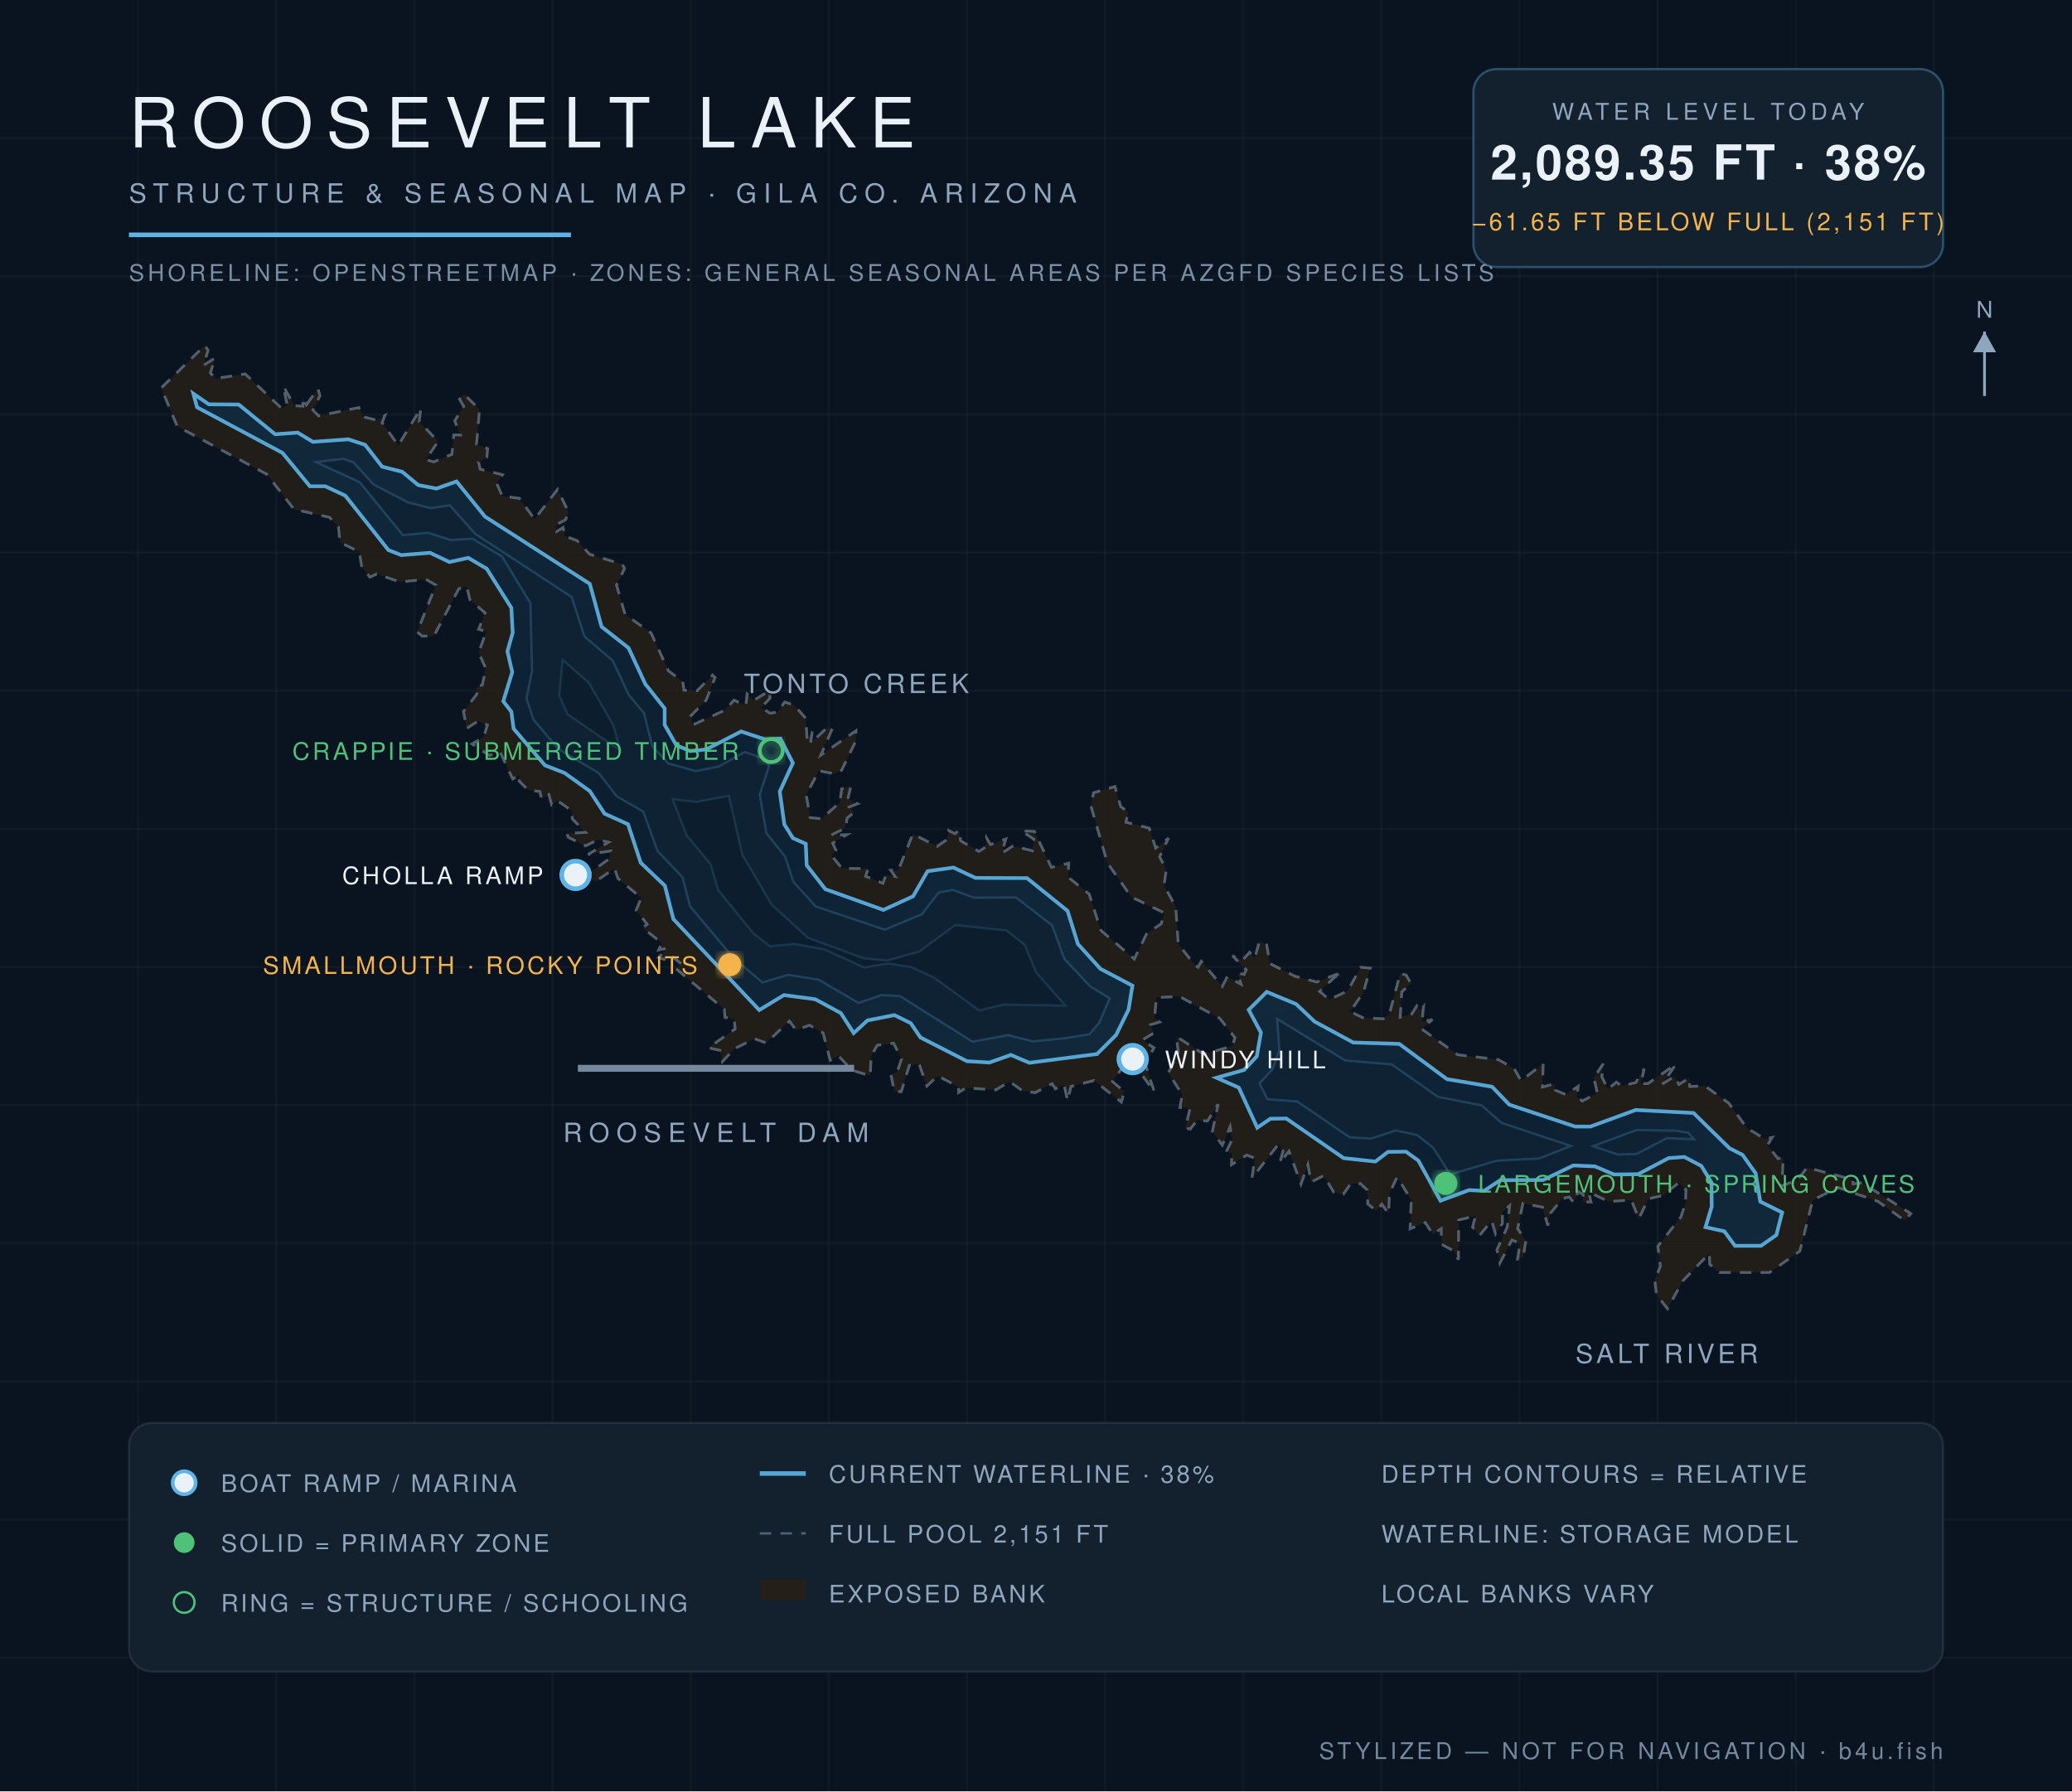
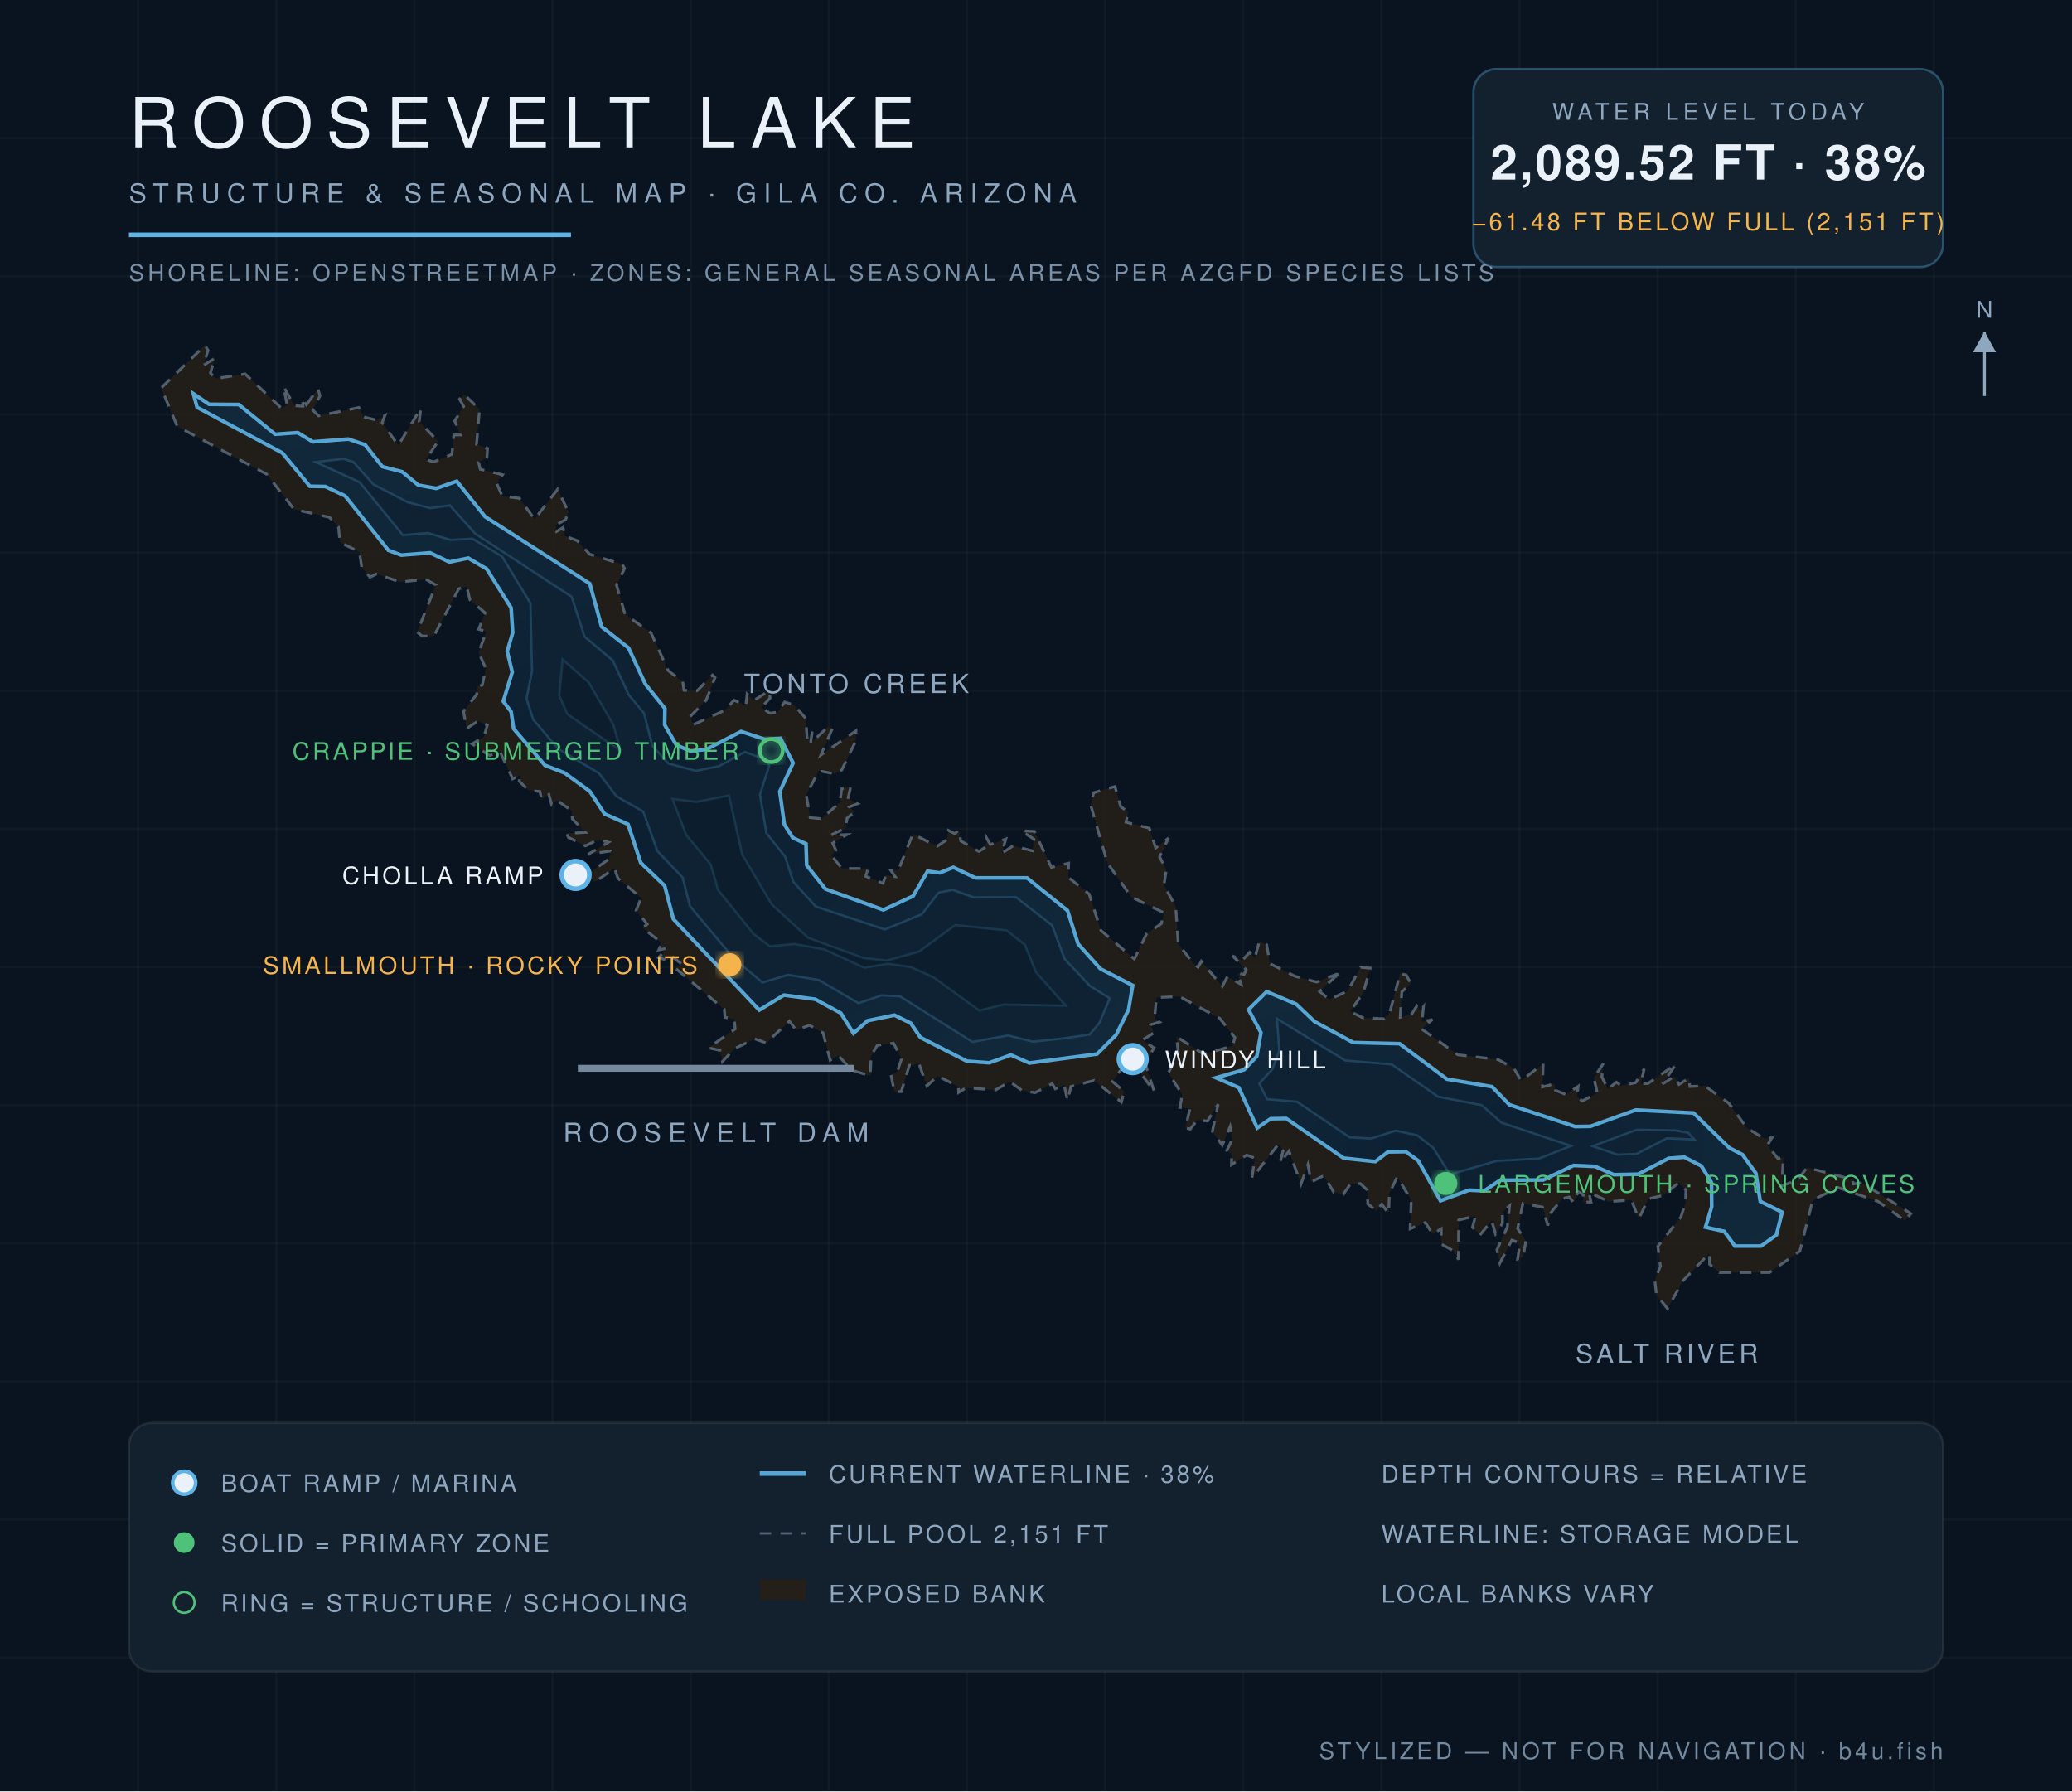
<svg xmlns="http://www.w3.org/2000/svg" viewBox="0 0 900 778" font-family="Helvetica,Arial,sans-serif">
  <defs>
    <radialGradient id="wg" cx="45%" cy="60%" r="80%">
      <stop offset="0%" stop-color="#0c1f31" />
      <stop offset="55%" stop-color="#102639" />
      <stop offset="100%" stop-color="#13293c" />
    </radialGradient>
    <filter id="glow">
      <feGaussianBlur stdDeviation="2.2" result="b" />
      <feMerge>
        <feMergeNode in="b" />
        <feMergeNode in="SourceGraphic" />
      </feMerge>
    </filter>
  </defs>
  <rect width="900" height="778" fill="#0a1420" />
  <g stroke="#ffffff" stroke-opacity="0.025">
    <line x1="60" y1="0" x2="60" y2="778" />
    <line x1="120" y1="0" x2="120" y2="778" />
    <line x1="180" y1="0" x2="180" y2="778" />
    <line x1="240" y1="0" x2="240" y2="778" />
    <line x1="300" y1="0" x2="300" y2="778" />
    <line x1="360" y1="0" x2="360" y2="778" />
    <line x1="420" y1="0" x2="420" y2="778" />
    <line x1="480" y1="0" x2="480" y2="778" />
    <line x1="540" y1="0" x2="540" y2="778" />
    <line x1="600" y1="0" x2="600" y2="778" />
    <line x1="660" y1="0" x2="660" y2="778" />
    <line x1="720" y1="0" x2="720" y2="778" />
    <line x1="780" y1="0" x2="780" y2="778" />
    <line x1="840" y1="0" x2="840" y2="778" />
    <line x1="0" y1="60" x2="900" y2="60" />
    <line x1="0" y1="120" x2="900" y2="120" />
    <line x1="0" y1="180" x2="900" y2="180" />
    <line x1="0" y1="240" x2="900" y2="240" />
    <line x1="0" y1="300" x2="900" y2="300" />
    <line x1="0" y1="360" x2="900" y2="360" />
    <line x1="0" y1="420" x2="900" y2="420" />
    <line x1="0" y1="480" x2="900" y2="480" />
    <line x1="0" y1="540" x2="900" y2="540" />
    <line x1="0" y1="600" x2="900" y2="600" />
    <line x1="0" y1="660" x2="900" y2="660" />
    <line x1="0" y1="720" x2="900" y2="720" />
  </g>
  <path d="M 133.1,175.8 L 138.1,168.8 L 139.0,171.9 L 135.9,178.1 L 138.4,180.6 L 155.9,177.0 L 157.7,181.0 L 163.7,182.5 L 167.2,180.5 L 166.0,183.6 L 173.0,193.4 L 182.8,177.3 L 182.1,183.1 L 190.3,191.7 L 185.0,199.6 L 188.4,200.6 L 196.3,197.3 L 197.1,188.9 L 200.0,188.9 L 197.5,182.8 L 201.4,176.5 L 199.6,173.4 L 201.5,171.2 L 208.3,177.8 L 207.0,193.0 L 211.8,194.8 L 211.5,198.7 L 207.9,200.8 L 208.6,203.8 L 218.3,206.2 L 215.7,209.8 L 218.2,215.5 L 225.6,216.4 L 232.2,225.5 L 242.2,212.5 L 246.9,222.3 L 245.7,225.7 L 241.3,228.1 L 241.8,230.8 L 244.6,229.1 L 245.3,232.8 L 250.7,234.8 L 256.1,240.7 L 270.3,245.1 L 271.3,246.9 L 267.8,254.1 L 271.5,266.8 L 282.8,274.9 L 290.3,291.3 L 296.6,296.1 L 297.1,299.8 L 302.8,300.0 L 309.5,293.2 L 310.6,294.3 L 306.7,304.2 L 299.7,311.3 L 301.2,314.7 L 315.0,308.4 L 318.8,304.1 L 324.0,306.3 L 324.5,301.4 L 327.6,304.1 L 334.1,300.0 L 334.5,303.2 L 330.7,307.3 L 334.5,309.8 L 337.9,309.2 L 340.8,304.9 L 344.9,306.2 L 350.0,312.0 L 350.6,321.1 L 352.8,317.8 L 352.1,322.8 L 359.6,315.7 L 361.6,316.3 L 356.6,327.9 L 371.8,317.4 L 371.7,321.9 L 365.6,334.5 L 362.5,336.1 L 355.7,334.8 L 350.2,345.2 L 351.9,355.1 L 356.9,355.6 L 364.8,348.5 L 365.6,342.6 L 369.6,341.4 L 368.3,347.0 L 372.5,349.1 L 368.9,350.5 L 371.1,352.8 L 368.0,355.3 L 367.2,359.7 L 361.0,362.7 L 367.9,362.5 L 361.7,366.2 L 363.1,369.3 L 361.1,371.5 L 365.8,377.2 L 377.1,377.2 L 376.0,380.6 L 383.5,383.6 L 384.8,380.1 L 388.8,380.7 L 386.9,378.0 L 390.2,377.9 L 396.5,362.2 L 407.0,367.6 L 411.3,364.7 L 412.0,360.7 L 414.8,362.1 L 416.5,360.5 L 417.3,365.2 L 425.2,369.8 L 428.1,367.9 L 428.5,363.9 L 430.2,366.8 L 436.9,364.4 L 435.1,370.6 L 440.0,367.4 L 448.4,369.5 L 449.1,364.5 L 443.5,360.8 L 449.3,361.1 L 456.7,376.7 L 464.2,374.9 L 464.0,381.0 L 473.1,388.3 L 478.2,404.1 L 492.7,416.5 L 498.1,405.4 L 504.4,401.2 L 505.7,396.5 L 491.4,389.6 L 481.0,374.8 L 473.8,349.9 L 475.0,344.3 L 484.3,341.6 L 486.8,350.3 L 490.0,352.7 L 489.1,357.1 L 499.2,359.7 L 502.0,368.3 L 507.6,364.0 L 503.7,372.1 L 506.6,377.8 L 505.6,384.5 L 510.7,393.8 L 511.8,410.0 L 518.6,418.7 L 520.4,420.1 L 521.8,417.5 L 530.9,428.4 L 533.1,424.2 L 539.1,427.5 L 537.6,422.7 L 540.4,423.2 L 541.3,421.2 L 535.3,415.1 L 539.6,417.1 L 542.8,413.6 L 545.0,416.2 L 547.0,408.9 L 550.2,410.3 L 551.6,418.5 L 562.5,424.0 L 571.9,426.5 L 580.6,423.1 L 583.1,424.1 L 580.1,424.1 L 573.2,430.6 L 577.4,434.1 L 585.4,430.4 L 591.0,420.1 L 595.2,420.5 L 592.2,431.1 L 586.5,439.3 L 591.9,442.0 L 600.9,442.5 L 603.5,440.3 L 608.2,422.8 L 610.8,423.5 L 612.9,427.2 L 608.9,430.8 L 608.2,441.8 L 613.2,440.4 L 615.4,436.9 L 617.0,439.0 L 618.3,437.3 L 617.7,443.8 L 622.2,442.8 L 617.5,446.9 L 633.2,458.1 L 650.8,460.2 L 657.7,464.1 L 660.7,469.4 L 670.3,462.0 L 670.0,472.1 L 675.2,470.7 L 675.6,473.5 L 680.2,475.4 L 685.5,471.8 L 685.0,476.4 L 687.3,478.2 L 693.8,474.7 L 692.3,468.1 L 696.4,462.0 L 695.8,467.7 L 698.4,473.0 L 702.1,470.0 L 704.3,471.6 L 710.5,470.2 L 714.2,464.2 L 712.7,470.7 L 715.8,470.6 L 728.0,462.2 L 722.1,470.8 L 727.3,467.5 L 729.3,471.0 L 733.7,468.2 L 734.0,471.9 L 740.5,471.6 L 750.9,479.1 L 758.8,489.9 L 766.6,494.7 L 769.8,494.0 L 767.7,497.4 L 772.3,503.2 L 774.6,502.6 L 774.0,515.0 L 780.8,512.5 L 784.9,507.1 L 804.8,512.3 L 804.9,514.2 L 808.8,513.7 L 830.0,527.1 L 827.3,530.1 L 815.7,521.8 L 798.4,515.8 L 787.4,521.2 L 781.8,543.4 L 768.6,552.7 L 746.9,552.7 L 742.6,549.1 L 742.5,544.4 L 731.0,556.3 L 724.3,568.4 L 719.5,562.4 L 718.8,556.2 L 721.2,549.9 L 720.1,541.3 L 730.1,528.6 L 732.1,522.5 L 732.3,516.8 L 729.1,513.8 L 722.3,519.2 L 716.0,520.7 L 711.8,529.4 L 708.6,521.2 L 698.8,521.9 L 690.1,517.8 L 691.1,522.1 L 687.5,522.1 L 687.7,518.9 L 685.5,517.6 L 683.5,522.3 L 681.6,519.9 L 678.6,520.6 L 673.5,526.9 L 672.3,532.3 L 670.0,524.3 L 661.5,522.7 L 659.2,533.6 L 662.8,538.9 L 661.6,546.0 L 659.2,546.8 L 660.2,539.9 L 656.7,538.6 L 651.5,548.6 L 650.2,542.8 L 654.7,532.9 L 655.7,523.7 L 652.6,526.4 L 652.6,531.4 L 649.6,535.9 L 647.9,530.2 L 642.7,536.6 L 639.6,533.0 L 640.9,528.1 L 633.6,529.9 L 633.5,547.1 L 631.7,543.5 L 626.1,540.4 L 626.0,533.7 L 622.3,536.0 L 619.1,531.0 L 612.5,533.7 L 613.0,521.2 L 606.9,511.2 L 603.5,518.3 L 603.2,527.2 L 600.2,523.0 L 597.8,525.9 L 594.1,522.9 L 593.9,516.9 L 590.9,514.1 L 586.7,514.1 L 583.5,518.7 L 579.3,517.8 L 575.0,510.6 L 569.5,513.4 L 568.1,505.9 L 565.1,514.3 L 559.9,500.0 L 555.9,505.1 L 557.3,499.9 L 555.4,496.9 L 543.8,511.7 L 545.0,503.0 L 541.5,501.7 L 534.9,505.9 L 535.0,501.1 L 532.9,499.7 L 535.2,494.9 L 534.3,489.4 L 530.9,497.4 L 526.6,491.4 L 529.1,479.6 L 524.5,486.9 L 520.1,486.5 L 517.0,490.4 L 514.9,489.9 L 516.9,481.4 L 512.5,481.0 L 513.5,475.4 L 507.5,466.0 L 511.8,457.1 L 511.0,450.2 L 522.9,457.9 L 535.3,454.3 L 536.4,450.7 L 529.8,442.3 L 512.3,432.8 L 502.3,433.3 L 501.5,442.3 L 503.7,443.9 L 499.7,445.1 L 501.1,448.7 L 496.1,451.8 L 501.3,455.1 L 497.4,461.8 L 501.4,474.2 L 490.6,459.5 L 483.2,469.7 L 488.3,474.1 L 487.1,478.7 L 475.2,469.3 L 465.2,471.9 L 463.7,478.1 L 462.2,471.2 L 458.4,472.9 L 457.0,470.7 L 449.6,474.6 L 444.0,473.7 L 438.6,469.8 L 432.5,473.4 L 419.6,472.5 L 416.4,474.5 L 416.3,472.0 L 407.3,467.3 L 402.6,471.7 L 399.2,462.1 L 395.0,462.7 L 391.5,474.1 L 388.5,474.2 L 387.0,466.9 L 389.7,465.5 L 391.6,459.9 L 388.1,453.1 L 381.1,454.0 L 378.4,458.5 L 378.0,467.3 L 370.0,464.8 L 364.1,458.5 L 360.6,460.5 L 357.5,448.6 L 351.6,445.3 L 345.8,447.4 L 342.9,443.5 L 332.8,453.0 L 327.8,451.2 L 319.0,455.5 L 313.8,461.1 L 312.7,456.2 L 307.7,455.1 L 319.3,446.9 L 318.9,442.6 L 314.9,441.9 L 314.6,438.4 L 293.2,420.4 L 295.9,418.6 L 291.5,415.1 L 289.7,417.1 L 286.1,415.9 L 289.7,411.9 L 286.1,412.6 L 287.5,409.6 L 279.1,403.0 L 281.1,401.4 L 276.3,395.4 L 278.5,390.0 L 268.4,381.5 L 266.9,377.2 L 258.8,382.8 L 250.1,380.0 L 255.0,379.9 L 264.6,373.0 L 265.3,369.6 L 255.4,371.1 L 264.3,365.8 L 259.8,364.7 L 254.3,367.4 L 246.9,363.7 L 246.1,362.0 L 254.3,361.5 L 248.6,355.7 L 248.3,352.1 L 242.0,347.7 L 239.6,349.5 L 238.4,345.1 L 235.2,347.0 L 234.5,343.8 L 229.5,343.2 L 225.5,339.3 L 225.9,336.7 L 222.7,338.3 L 217.1,326.4 L 212.7,328.2 L 205.0,323.1 L 210.1,320.2 L 211.7,314.9 L 207.6,313.2 L 202.7,316.4 L 201.3,309.0 L 207.1,301.5 L 207.0,298.3 L 209.5,297.5 L 211.0,290.4 L 207.9,283.4 L 211.2,274.3 L 207.9,273.3 L 210.7,266.2 L 204.1,260.5 L 202.7,254.7 L 199.3,255.7 L 188.5,276.2 L 183.4,276.3 L 181.2,274.5 L 189.3,254.1 L 184.9,251.6 L 173.8,252.8 L 163.6,249.3 L 160.7,250.7 L 157.1,246.3 L 156.1,239.7 L 147.7,235.6 L 147.0,228.9 L 143.1,224.7 L 127.7,221.2 L 115.9,206.0 L 77.0,185.2 L 70.0,168.5 L 89.0,150.0 L 90.4,152.2 L 88.3,158.7 L 93.4,155.5 L 91.4,162.0 L 93.7,164.4 L 106.5,162.4 L 122.4,177.4 L 124.7,175.9 L 123.1,167.7 L 127.8,176.2 L 131.6,176.4 L 131.4,172.8 L 133.1,175.8 Z" fill="#241f19" fill-opacity="0.9" stroke="#8ea6be" stroke-opacity="0.5" stroke-width="1.2" stroke-dasharray="5 4" />
-   <path d="M 84.0,171.0 L 90.7,175.6 L 103.7,175.7 L 119.5,188.6 L 129.3,187.9 L 135.9,191.9 L 151.3,190.8 L 158.6,193.2 L 166.0,202.7 L 174.7,204.9 L 181.7,210.7 L 189.6,212.2 L 198.3,209.1 L 210.7,224.4 L 256.2,253.6 L 261.3,272.2 L 273.0,281.4 L 280.3,297.1 L 288.7,307.7 L 288.7,314.8 L 293.8,323.7 L 299.8,326.2 L 306.8,325.5 L 321.9,317.7 L 332.2,321.1 L 339.0,320.8 L 344.4,331.4 L 338.7,343.8 L 340.7,358.1 L 344.4,364.0 L 350.0,366.5 L 350.4,375.8 L 358.5,386.2 L 383.7,395.2 L 396.6,389.3 L 402.9,378.4 L 414.1,376.8 L 423.7,381.3 L 446.1,381.4 L 463.7,395.6 L 468.2,410.0 L 478.0,420.8 L 491.9,428.1 L 490.2,438.5 L 484.8,449.5 L 476.5,457.8 L 447.1,461.6 L 439.1,458.2 L 429.7,461.5 L 420.0,460.9 L 399.8,450.6 L 395.6,444.4 L 388.5,440.9 L 376.8,443.2 L 370.8,448.7 L 365.2,440.0 L 354.1,434.0 L 340.5,432.2 L 329.8,438.7 L 292.5,399.2 L 288.8,384.7 L 278.3,374.7 L 272.8,358.0 L 262.6,353.4 L 256.2,343.6 L 245.2,335.7 L 236.7,332.4 L 223.1,316.5 L 222.1,309.1 L 218.6,304.6 L 222.5,291.9 L 220.4,282.9 L 222.7,274.8 L 222.1,264.0 L 211.4,247.0 L 203.4,242.3 L 195.2,244.1 L 186.8,240.1 L 174.3,241.1 L 168.7,238.9 L 150.0,215.3 L 141.3,211.2 L 134.6,211.2 L 122.7,196.7 L 85.6,176.9 L 84.0,171.0 Z" fill="url(#wg)" stroke="#5eb4e7" stroke-opacity="0.9" stroke-width="1.6" />
-   <path d="M 542.4,438.6 L 550.2,430.8 L 563.0,436.1 L 571.0,443.7 L 587.8,452.8 L 607.8,453.4 L 628.5,468.7 L 648.1,472.0 L 655.6,479.8 L 684.2,489.3 L 690.8,489.3 L 710.5,482.1 L 735.6,483.4 L 751.2,498.7 L 756.9,501.6 L 762.6,509.6 L 764.6,521.9 L 774.1,526.6 L 771.6,536.4 L 764.9,541.1 L 753.6,541.1 L 749.0,534.8 L 740.8,533.0 L 743.5,524.1 L 743.4,513.6 L 739.0,506.4 L 731.6,502.5 L 724.8,503.0 L 711.5,510.0 L 701.0,510.1 L 692.8,506.6 L 683.4,506.2 L 670.3,512.5 L 651.6,512.6 L 644.7,517.2 L 638.1,516.9 L 625.7,521.5 L 616.1,504.1 L 610.7,500.2 L 602.9,500.3 L 597.4,504.5 L 583.6,503.0 L 558.7,485.8 L 551.8,485.9 L 546.1,489.8 L 538.1,472.4 L 528.4,468.1 L 540.4,464.7 L 545.9,458.8 L 547.7,448.5 L 542.4,438.6 Z" fill="url(#wg)" stroke="#5eb4e7" stroke-opacity="0.9" stroke-width="1.6" />
-   <path d="M 547.1,470.6 L 552.7,464.4 L 555.7,456.3 L 554.8,442.6 L 584.3,460.6 L 604.5,462.3 L 624.6,476.4 L 643.6,480.1 L 652.2,487.7 L 682.3,497.7 L 668.5,503.2 L 650.2,504.1 L 629.9,510.1 L 622.6,498.6 L 615.6,493.0 L 606.2,491.0 L 595.5,494.5 L 586.3,494.0 L 563.5,478.4 L 550.5,477.4 L 547.1,470.6 Z" fill="#0e2233" stroke="#5eb4e7" stroke-opacity="0.22" stroke-width="1" />
-   <path d="M 692.0,497.8 L 710.9,490.8 L 727.9,491.1 L 733.3,492.0 L 735.8,494.8 L 724.0,494.3 L 710.8,501.2 L 702.6,501.4 L 692.0,497.8 Z" fill="#0e2233" stroke="#5eb4e7" stroke-opacity="0.22" stroke-width="1" />
-   <path d="M 137.3,200.7 L 149.2,199.3 L 153.5,200.8 L 162.2,210.4 L 177.0,218.1 L 186.9,220.7 L 195.4,219.5 L 206.4,231.9 L 248.3,259.3 L 253.9,276.5 L 266.1,286.9 L 273.1,301.8 L 279.7,309.7 L 283.3,324.0 L 290.3,331.6 L 302.2,334.9 L 312.2,332.9 L 323.5,326.6 L 332.4,329.8 L 334.1,332.6 L 330.0,345.1 L 332.9,361.9 L 341.0,372.0 L 344.6,383.0 L 354.3,393.7 L 384.3,403.8 L 400.4,397.1 L 407.7,387.7 L 413.8,386.5 L 423.1,389.9 L 441.3,389.8 L 457.0,401.9 L 462.3,416.5 L 473.5,428.4 L 482.0,433.6 L 477.4,444.3 L 473.2,449.2 L 461.9,451.0 L 448.6,452.3 L 437.9,449.6 L 422.4,452.4 L 390.9,432.6 L 382.9,432.2 L 372.9,435.6 L 355.6,425.5 L 342.3,423.4 L 331.2,426.7 L 318.8,416.3 L 299.7,393.6 L 296.5,381.1 L 285.6,369.6 L 279.4,352.5 L 267.9,345.9 L 260.1,335.8 L 242.5,325.3 L 231.7,312.5 L 228.7,303.4 L 231.1,291.5 L 230.4,262.0 L 218.1,241.7 L 205.3,234.0 L 195.7,234.5 L 186.0,231.4 L 175.0,232.4 L 156.2,209.4 L 137.3,200.7 Z" fill="#0e2233" stroke="#5eb4e7" stroke-opacity="0.22" stroke-width="1" />
-   <path d="M 244.4,286.6 L 255.7,296.5 L 266.3,314.8 L 269.5,326.0 L 246.5,310.2 L 242.9,302.0 L 244.4,286.6 Z" fill="#0c1e2e" stroke="#5eb4e7" stroke-opacity="0.15" stroke-width="1" />
-   <path d="M 292.2,347.1 L 302.5,348.3 L 316.6,345.6 L 322.4,371.2 L 335.2,392.9 L 350.9,407.3 L 375.1,416.2 L 385.2,417.2 L 399.3,413.3 L 414.9,401.8 L 437.2,404.1 L 445.1,410.4 L 450.0,422.3 L 462.8,436.8 L 435.8,436.3 L 425.4,438.9 L 405.7,424.6 L 395.7,420.0 L 385.7,418.5 L 375.4,420.2 L 358.0,412.3 L 345.0,410.0 L 334.5,411.0 L 327.4,405.6 L 311.9,386.5 L 308.7,375.4 L 298.2,362.7 L 292.2,347.1 Z" fill="#0c1e2e" stroke="#5eb4e7" stroke-opacity="0.15" stroke-width="1" />
+   <path d="M 84.0,171.0 L 90.8,175.6 L 103.7,175.7 L 119.5,188.6 L 129.3,187.9 L 135.9,191.9 L 151.3,190.7 L 158.6,193.2 L 166.1,202.7 L 174.7,204.9 L 181.7,210.7 L 189.5,212.1 L 198.4,209.0 L 210.7,224.4 L 256.2,253.5 L 261.3,272.2 L 273.0,281.4 L 280.3,297.1 L 288.8,307.7 L 288.7,314.8 L 293.8,323.6 L 299.8,326.2 L 306.8,325.5 L 321.9,317.7 L 332.2,321.1 L 339.0,320.7 L 344.5,331.4 L 338.7,343.8 L 340.7,358.1 L 344.4,363.9 L 350.1,366.5 L 350.4,375.8 L 358.5,386.1 L 383.7,395.2 L 396.6,389.2 L 402.9,378.4 L 408.2,379.1 L 414.1,376.7 L 423.7,381.3 L 446.1,381.3 L 463.7,395.5 L 468.3,410.0 L 478.0,420.8 L 492.0,428.0 L 490.2,438.5 L 484.8,449.5 L 476.5,457.8 L 447.1,461.7 L 439.1,458.2 L 429.7,461.6 L 420.0,460.9 L 399.8,450.6 L 395.6,444.4 L 388.5,440.9 L 376.9,443.3 L 370.7,448.8 L 365.2,440.0 L 354.1,434.0 L 340.5,432.2 L 329.8,438.7 L 292.5,399.2 L 288.7,384.7 L 278.3,374.7 L 272.8,358.0 L 262.6,353.5 L 256.2,343.7 L 245.2,335.7 L 236.7,332.4 L 223.1,316.5 L 222.0,309.1 L 218.6,304.6 L 222.5,291.9 L 220.3,282.9 L 222.7,274.8 L 222.0,264.0 L 211.4,247.1 L 203.4,242.4 L 195.2,244.1 L 186.8,240.1 L 174.3,241.1 L 168.7,239.0 L 149.9,215.4 L 141.3,211.3 L 134.6,211.2 L 122.6,196.7 L 85.6,176.9 L 84.0,171.0 Z" fill="url(#wg)" stroke="#5eb4e7" stroke-opacity="0.9" stroke-width="1.6" />
+   <path d="M 542.3,438.5 L 550.2,430.7 L 563.0,436.1 L 571.0,443.7 L 587.8,452.8 L 607.9,453.3 L 628.5,468.7 L 648.1,472.0 L 655.6,479.8 L 684.2,489.3 L 690.8,489.2 L 710.5,482.1 L 735.6,483.4 L 751.2,498.6 L 756.9,501.5 L 762.7,509.6 L 764.6,521.8 L 774.1,526.5 L 771.6,536.4 L 764.9,541.2 L 753.6,541.2 L 748.9,534.8 L 740.8,533.0 L 743.5,524.1 L 743.4,513.6 L 739.0,506.4 L 731.6,502.6 L 724.8,503.1 L 711.5,510.0 L 701.0,510.2 L 692.8,506.6 L 683.5,506.2 L 670.3,512.5 L 651.6,512.6 L 644.7,517.2 L 638.1,516.9 L 625.7,521.5 L 616.0,504.1 L 610.6,500.2 L 602.9,500.3 L 597.4,504.5 L 583.6,503.0 L 558.7,485.8 L 551.9,485.9 L 546.1,489.9 L 538.1,472.4 L 528.2,468.1 L 540.4,464.6 L 545.9,458.8 L 547.7,448.5 L 542.3,438.5 Z" fill="url(#wg)" stroke="#5eb4e7" stroke-opacity="0.9" stroke-width="1.6" />
+   <path d="M 547.0,470.6 L 552.7,464.4 L 555.7,456.3 L 554.7,442.5 L 584.3,460.6 L 604.5,462.3 L 624.6,476.3 L 643.6,480.0 L 652.2,487.6 L 682.4,497.7 L 668.5,503.2 L 650.2,504.2 L 629.8,510.1 L 622.6,498.6 L 615.6,493.1 L 606.2,491.1 L 595.6,494.5 L 586.3,494.0 L 563.4,478.5 L 550.4,477.4 L 547.0,470.6 Z" fill="#0e2233" stroke="#5eb4e7" stroke-opacity="0.22" stroke-width="1" />
+   <path d="M 691.8,497.8 L 710.9,490.7 L 727.9,491.0 L 733.3,492.0 L 735.9,494.9 L 724.0,494.4 L 710.8,501.2 L 702.6,501.5 L 691.8,497.8 Z" fill="#0e2233" stroke="#5eb4e7" stroke-opacity="0.22" stroke-width="1" />
+   <path d="M 137.2,200.7 L 149.2,199.3 L 153.5,200.7 L 162.2,210.4 L 177.0,218.1 L 186.9,220.7 L 195.4,219.5 L 206.4,231.8 L 248.3,259.2 L 253.9,276.5 L 266.2,286.9 L 273.1,301.8 L 279.7,309.7 L 283.4,324.0 L 290.3,331.6 L 302.2,334.8 L 312.2,332.8 L 323.5,326.6 L 332.4,329.8 L 334.1,332.6 L 330.1,345.1 L 332.9,361.9 L 341.0,372.0 L 344.6,383.0 L 354.3,393.7 L 384.3,403.7 L 400.4,397.1 L 407.7,387.7 L 413.8,386.5 L 423.1,389.8 L 441.3,389.7 L 457.0,401.9 L 462.4,416.5 L 473.5,428.3 L 482.0,433.6 L 477.5,444.3 L 473.3,449.3 L 461.9,451.0 L 448.6,452.4 L 437.9,449.7 L 422.4,452.5 L 390.9,432.7 L 382.9,432.3 L 372.9,435.7 L 355.6,425.6 L 342.3,423.4 L 331.2,426.7 L 318.8,416.3 L 299.7,393.6 L 296.5,381.1 L 285.5,369.6 L 279.4,352.5 L 267.8,345.9 L 260.1,335.8 L 242.5,325.3 L 231.6,312.5 L 228.7,303.4 L 231.1,291.5 L 230.4,262.0 L 218.1,241.7 L 205.3,234.0 L 195.7,234.5 L 186.0,231.5 L 175.0,232.4 L 156.2,209.4 L 137.2,200.7 Z" fill="#0e2233" stroke="#5eb4e7" stroke-opacity="0.22" stroke-width="1" />
+   <path d="M 244.4,286.5 L 255.7,296.4 L 266.4,314.8 L 269.6,326.1 L 246.5,310.2 L 242.9,302.0 L 244.4,286.5 Z" fill="#0c1e2e" stroke="#5eb4e7" stroke-opacity="0.15" stroke-width="1" />
+   <path d="M 292.1,347.0 L 302.5,348.3 L 316.6,345.5 L 322.4,371.2 L 335.2,392.8 L 351.0,407.3 L 375.1,416.1 L 385.2,417.2 L 399.2,413.3 L 414.9,401.8 L 437.2,404.1 L 445.2,410.4 L 450.0,422.3 L 462.9,436.8 L 435.8,436.3 L 425.4,438.9 L 405.7,424.6 L 395.7,420.0 L 385.7,418.6 L 375.4,420.3 L 358.0,412.3 L 345.0,410.0 L 334.4,411.0 L 327.3,405.6 L 311.9,386.5 L 308.7,375.4 L 298.1,362.7 L 292.1,347.0 Z" fill="#0c1e2e" stroke="#5eb4e7" stroke-opacity="0.15" stroke-width="1" />
  <text x="724" y="592" fill="#8ea6be" font-size="11.5" letter-spacing="1.6" text-anchor="middle">SALT RIVER</text>
  <text x="372" y="301" fill="#8ea6be" font-size="11.5" letter-spacing="1.6" text-anchor="middle">TONTO CREEK</text>
  <line x1="251" y1="464" x2="371" y2="464" stroke="#8ea6be" stroke-width="3" stroke-opacity="0.8" />
  <text x="311" y="496" fill="#8ea6be" font-size="11.5" letter-spacing="3" text-anchor="middle">ROOSEVELT DAM</text>
  <circle cx="492" cy="460" r="6" fill="#eaf1f8" stroke="#5eb4e7" stroke-width="2" />
  <text x="506" y="464" fill="#eaf1f8" font-size="10.5" letter-spacing="1.2" text-anchor="start">WINDY HILL</text>
  <circle cx="250" cy="380" r="6" fill="#eaf1f8" stroke="#5eb4e7" stroke-width="2" />
  <text x="236" y="384" fill="#eaf1f8" font-size="10.5" letter-spacing="1.2" text-anchor="end">CHOLLA RAMP</text>
  <circle cx="628" cy="514" r="5" fill="#4fc27a" filter="url(#glow)" />
  <text x="642" y="518" fill="#4fc27a" font-size="10.5" letter-spacing="1.2" text-anchor="start">LARGEMOUTH · SPRING COVES</text>
  <circle cx="335" cy="326" r="5" fill="none" stroke="#4fc27a" stroke-width="1.6" filter="url(#glow)" />
  <text x="321" y="330" fill="#4fc27a" font-size="10.5" letter-spacing="1.2" text-anchor="end">CRAPPIE · SUBMERGED TIMBER</text>
  <circle cx="317" cy="419" r="5" fill="#f5b44c" filter="url(#glow)" />
  <text x="303" y="423" fill="#f5b44c" font-size="10.5" letter-spacing="1.2" text-anchor="end">SMALLMOUTH · ROCKY POINTS</text>
  <text x="56" y="64" fill="#eaf1f8" font-size="30" letter-spacing="6" font-weight="300">ROOSEVELT LAKE</text>
  <text x="56" y="88" fill="#8ea6be" font-size="11.5" letter-spacing="3">STRUCTURE &amp; SEASONAL MAP · GILA CO. ARIZONA</text>
  <line x1="56" y1="102" x2="248" y2="102" stroke="#5eb4e7" stroke-width="2" />
  <text x="56" y="122" fill="#8ea6be" font-size="10" letter-spacing="1.5" opacity="0.85">SHORELINE: OPENSTREETMAP · ZONES: GENERAL SEASONAL AREAS PER AZGFD SPECIES LISTS</text>
  <g>
    <rect x="640" y="30" width="204" height="86" rx="10" fill="#13202e" stroke="#5eb4e7" stroke-opacity="0.35" />
    <text x="742" y="52" fill="#8ea6be" font-size="10" letter-spacing="2" text-anchor="middle">WATER LEVEL TODAY</text>
-     <text x="742" y="78" fill="#eaf1f8" font-size="21" letter-spacing="1" text-anchor="middle" font-weight="600">2,089.35 FT · 38%</text>
-     <text x="742" y="100" fill="#f5b44c" font-size="10.5" letter-spacing="1.2" text-anchor="middle">−61.65 FT BELOW FULL (2,151 FT)</text>
+     <text x="742" y="78" fill="#eaf1f8" font-size="21" letter-spacing="1" text-anchor="middle" font-weight="600">2,089.52 FT · 38%</text>
+     <text x="742" y="100" fill="#f5b44c" font-size="10.5" letter-spacing="1.2" text-anchor="middle">−61.48 FT BELOW FULL (2,151 FT)</text>
  </g>
  <g font-size="10.5" letter-spacing="1.1">
    <rect x="56" y="618" width="788" height="108" rx="10" fill="#13202e" stroke="#ffffff" stroke-opacity="0.08" />
    <circle cx="80" cy="644" r="5" fill="#eaf1f8" stroke="#5eb4e7" stroke-width="1.6" />
    <text x="96" y="648" fill="#8ea6be">BOAT RAMP / MARINA</text>
    <circle cx="80" cy="670" r="4.5" fill="#4fc27a" />
    <text x="96" y="674" fill="#8ea6be">SOLID = PRIMARY ZONE</text>
    <circle cx="80" cy="696" r="4.5" fill="none" stroke="#4fc27a" />
    <text x="96" y="700" fill="#8ea6be">RING = STRUCTURE / SCHOOLING</text>
    <line x1="330" y1="640" x2="350" y2="640" stroke="#5eb4e7" stroke-opacity="0.9" stroke-width="2" />
    <text x="360" y="644" fill="#8ea6be">CURRENT WATERLINE · 38%</text>
    <line x1="330" y1="666" x2="350" y2="666" stroke="#8ea6be" stroke-opacity="0.5" stroke-dasharray="5 4" />
    <text x="360" y="670" fill="#8ea6be">FULL POOL 2,151 FT</text>
    <rect x="330" y="686" width="20" height="9" fill="#241f19" />
    <text x="360" y="696" fill="#8ea6be">EXPOSED BANK</text>
    <text x="600" y="644" fill="#8ea6be">DEPTH CONTOURS = RELATIVE</text>
    <text x="600" y="670" fill="#8ea6be">WATERLINE: STORAGE MODEL</text>
    <text x="600" y="696" fill="#8ea6be">LOCAL BANKS VARY</text>
  </g>
  <text x="844" y="764" fill="#8ea6be" font-size="10" letter-spacing="1.5" text-anchor="end" opacity="0.8">STYLIZED — NOT FOR NAVIGATION · b4u.fish</text>
  <g transform="translate(862,158)" stroke="#8ea6be" fill="#8ea6be">
    <line x1="0" y1="14" x2="0" y2="-14" stroke-width="1.2" />
    <path d="M 0,-14 l 5,9 h -10 z" stroke="none" />
    <text x="0" y="-20" font-size="10" text-anchor="middle" stroke="none">N</text>
  </g>
</svg>
